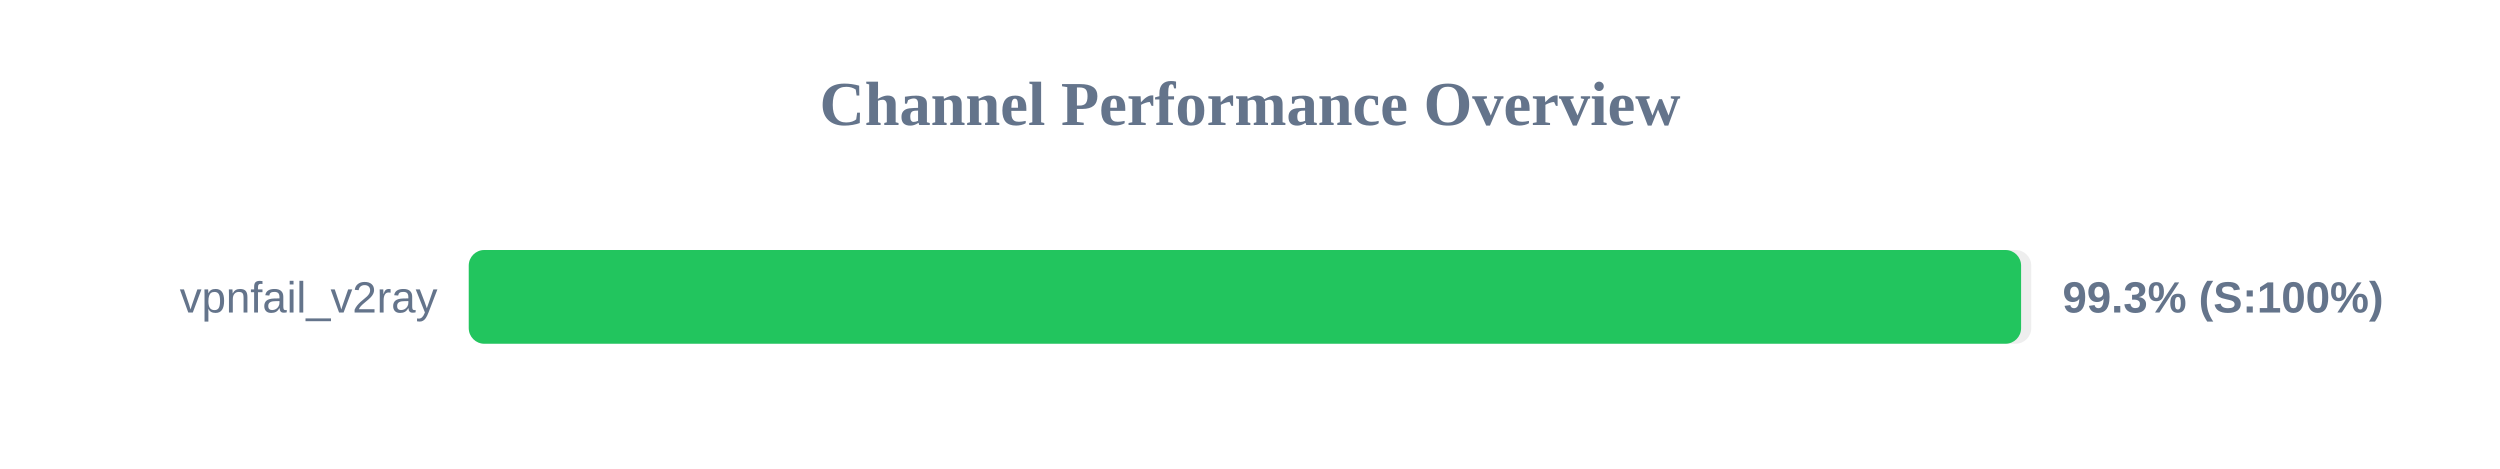
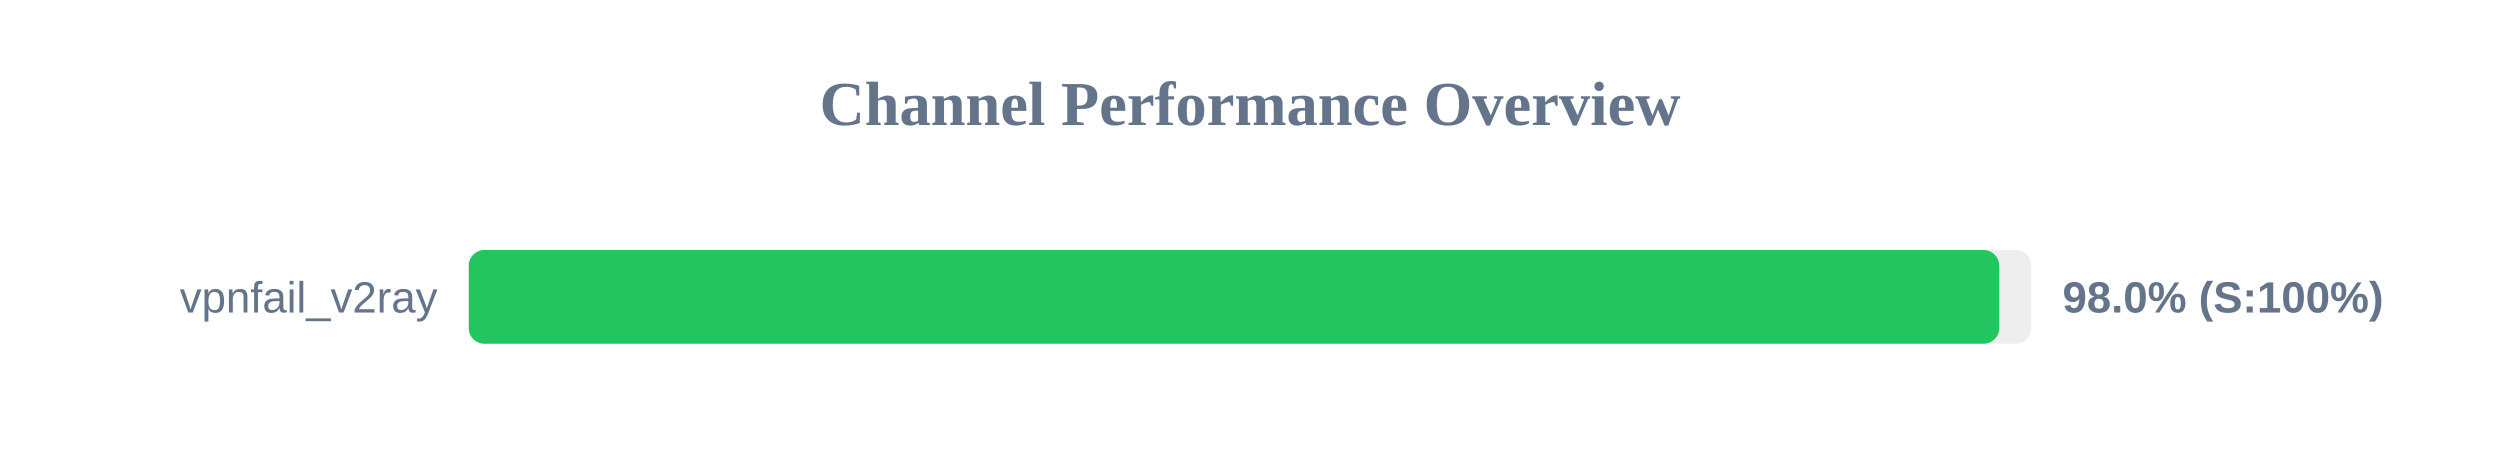
<svg xmlns="http://www.w3.org/2000/svg" width="800" height="150" version="1.1">
  <style>
        .row { font: 14px Arial; fill: #64748b; }
        .score { font: bold 14px Arial; fill: #64748b; }
    </style>
  <text x="400" y="40" text-anchor="middle" font-size="20px" font-weight="bold" fill="#64748b">Channel Performance Overview</text>
  <rect x="150" y="80" width="500" height="30" fill="#eee" rx="5" />
-   <rect x="150" y="80" width="496.75" height="30" fill="#22c55e" rx="5" />
+   <rect x="150" y="80" width="489.75" height="30" fill="#22c55e" rx="5" />
  <text x="140" y="100" text-anchor="end" class="row">vpnfail_v2ray</text>
-   <text x="660" y="100" text-anchor="start" class="score">99.3% (S:100%)</text>
+   <text x="660" y="100" text-anchor="start" class="score">98.0% (S:100%)</text>
</svg>
